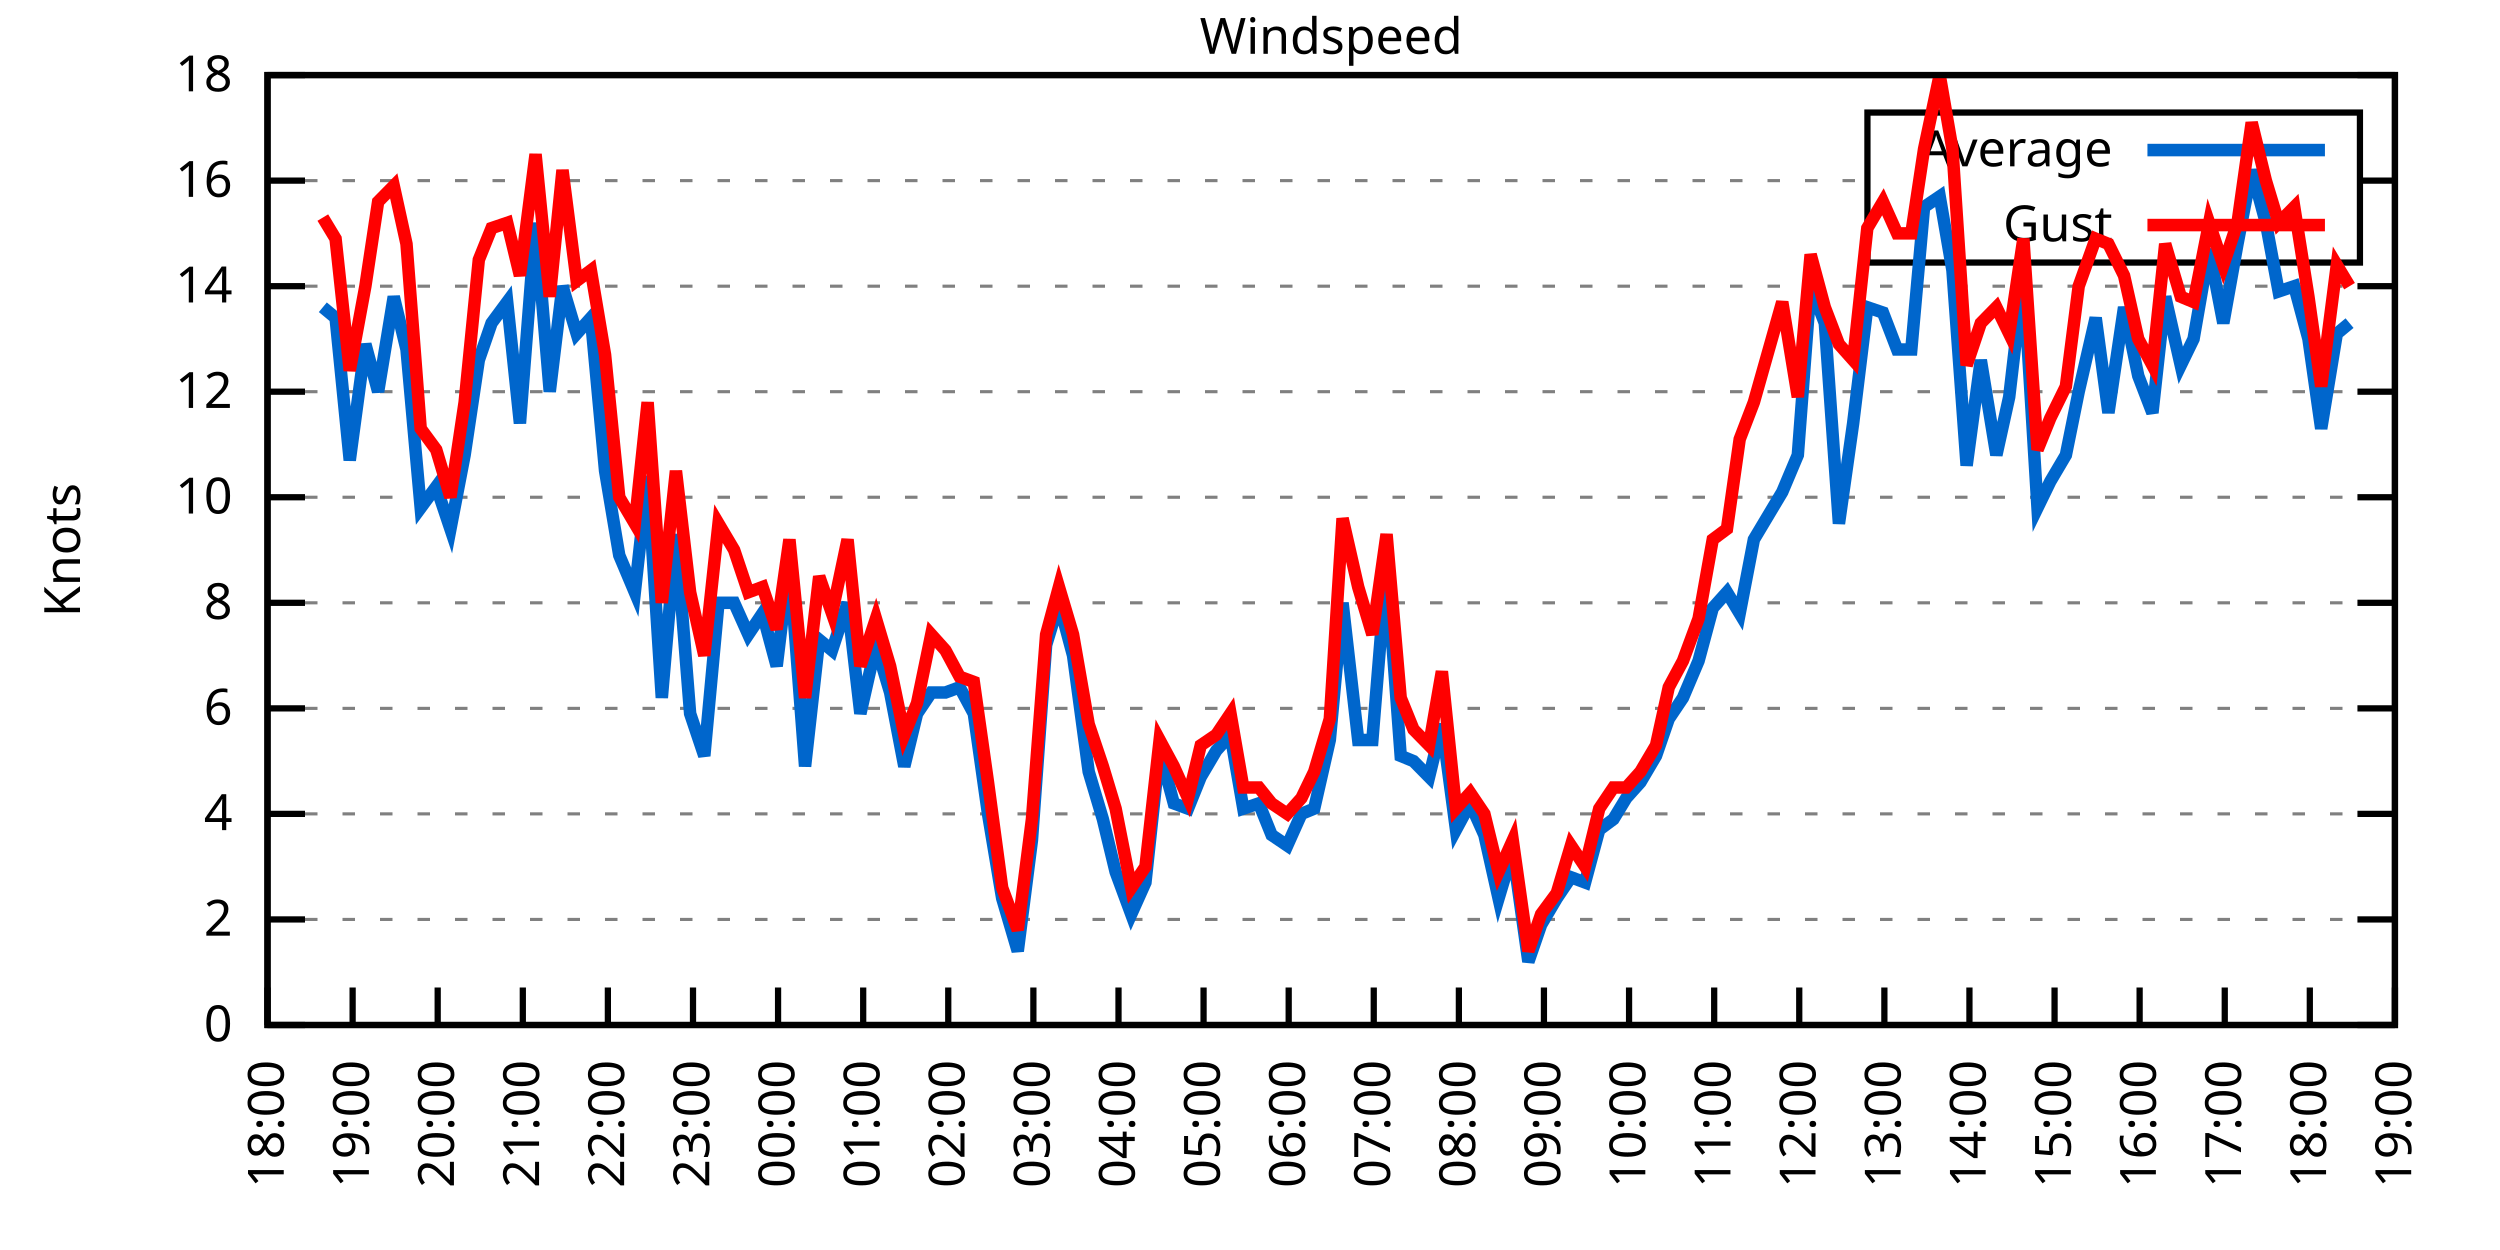
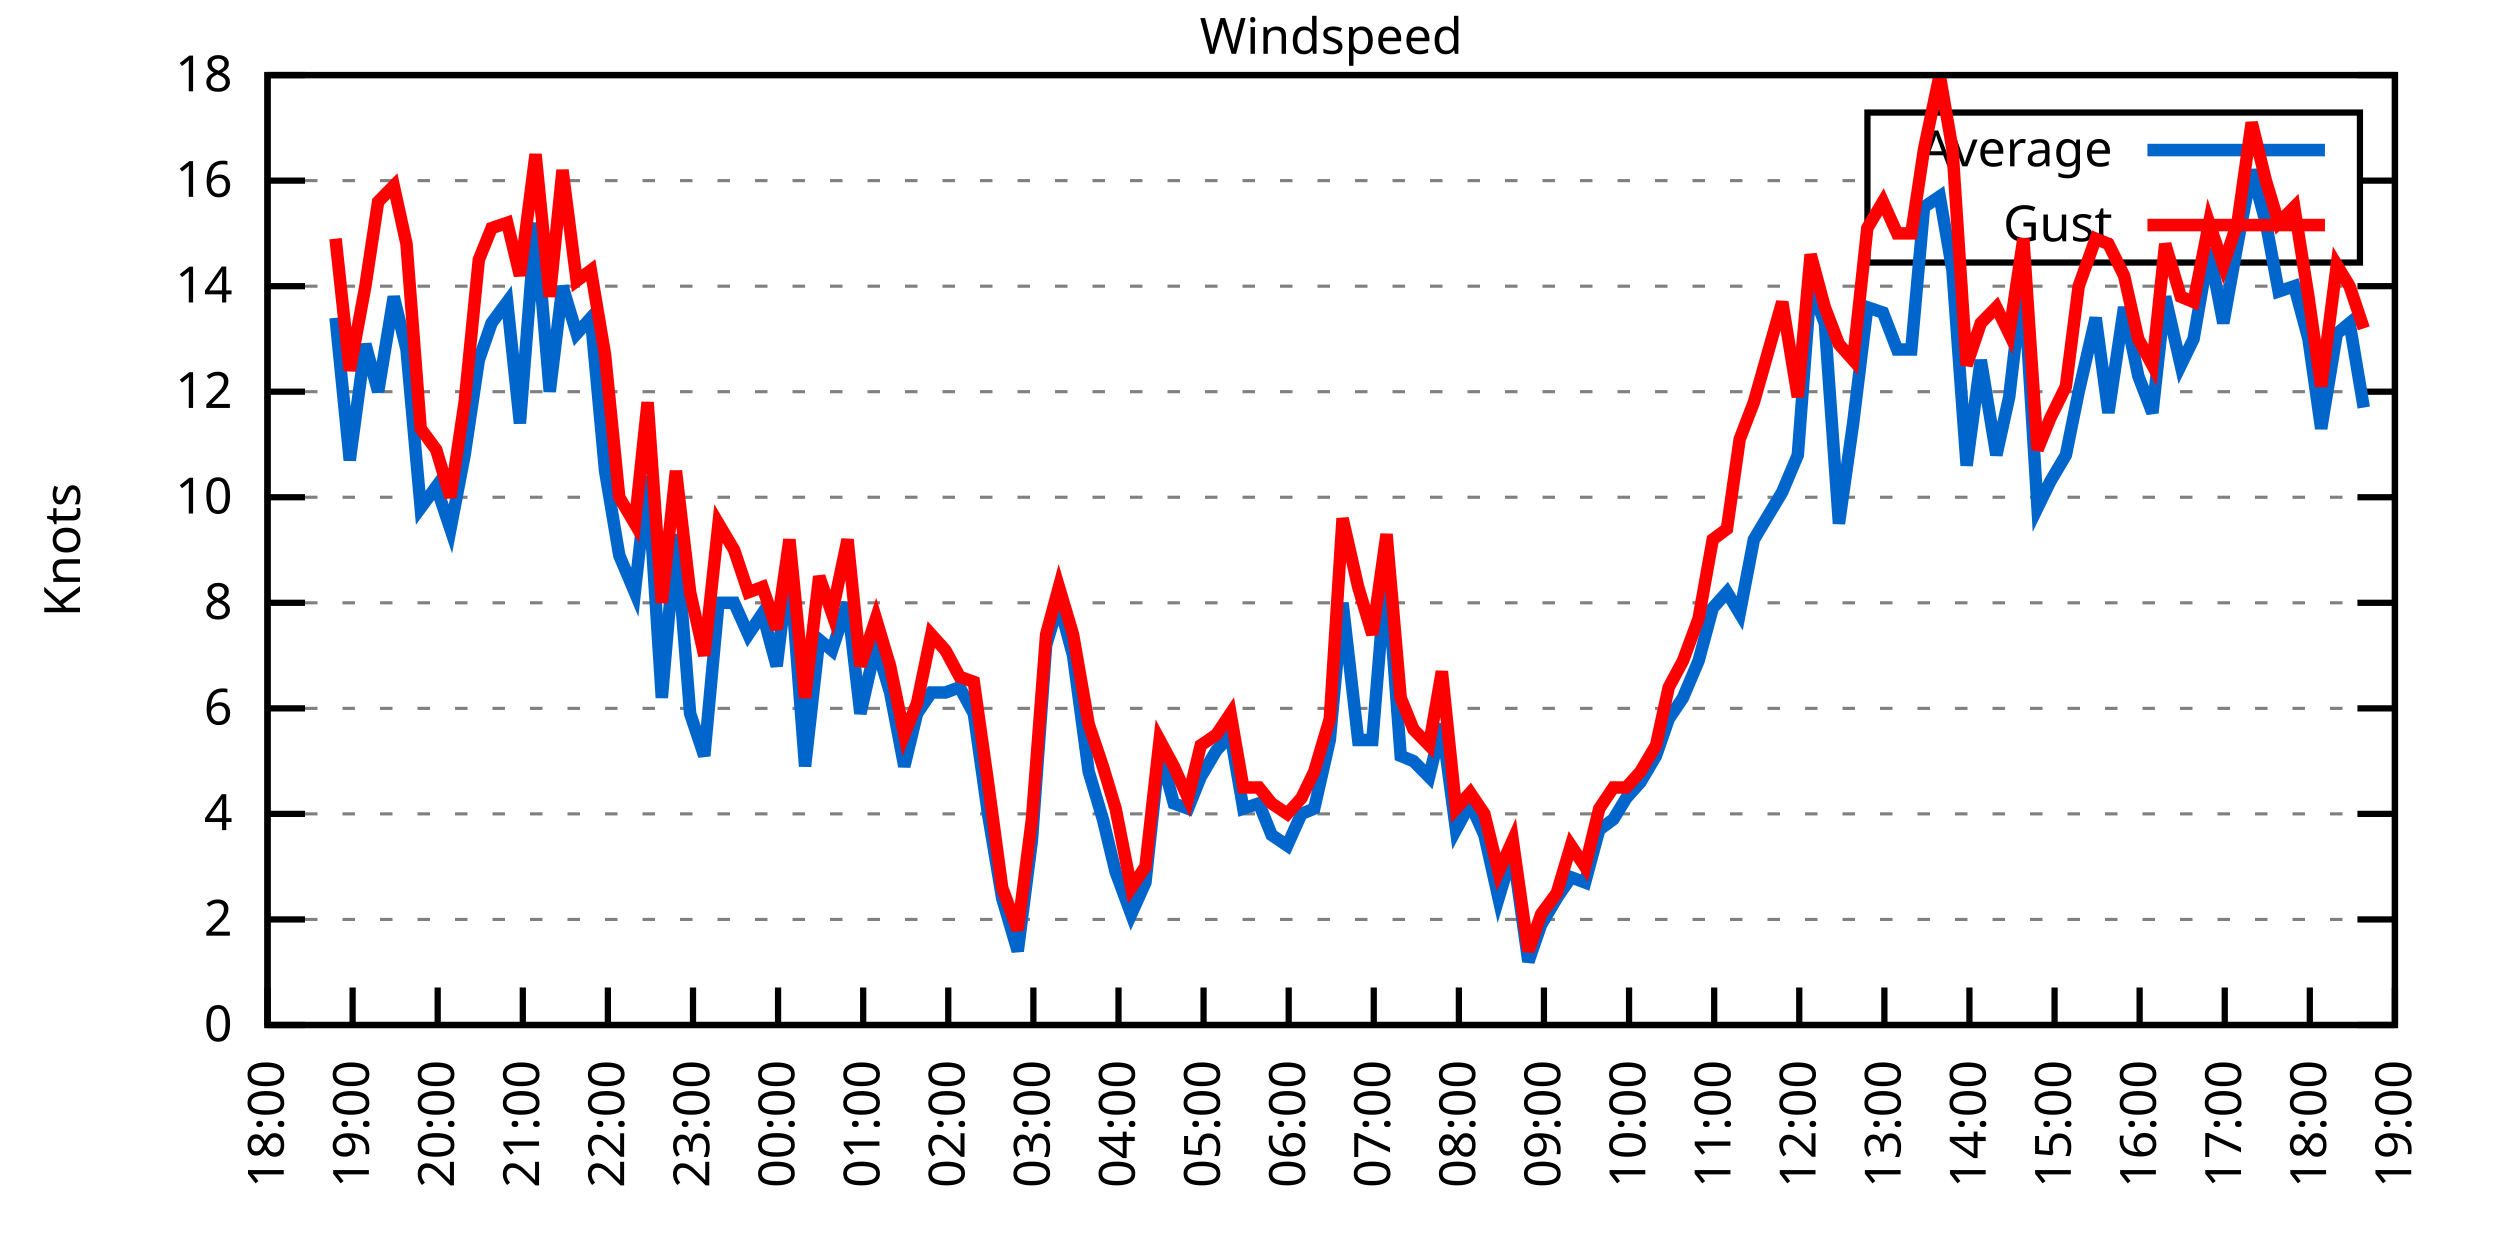
<svg xmlns="http://www.w3.org/2000/svg" xmlns:xlink="http://www.w3.org/1999/xlink" width="400" height="200" viewBox="0 0 400 200">
  <g id="gnuplot_canvas">
    <rect x="0" y="0" width="400" height="200" fill="none" />
    <defs>
      <circle id="gpDot" r="0.5" stroke-width="0.5" stroke="currentColor" />
      <path id="gpPt0" stroke-width="0.333" stroke="currentColor" d="M-1,0 h2 M0,-1 v2" />
      <path id="gpPt1" stroke-width="0.333" stroke="currentColor" d="M-1,-1 L1,1 M1,-1 L-1,1" />
      <path id="gpPt2" stroke-width="0.333" stroke="currentColor" d="M-1,0 L1,0 M0,-1 L0,1 M-1,-1 L1,1 M-1,1 L1,-1" />
      <rect id="gpPt3" stroke-width="0.333" stroke="currentColor" x="-1" y="-1" width="2" height="2" />
      <rect id="gpPt4" stroke-width="0.333" stroke="currentColor" fill="currentColor" x="-1" y="-1" width="2" height="2" />
      <circle id="gpPt5" stroke-width="0.333" stroke="currentColor" cx="0" cy="0" r="1" />
      <use xlink:href="#gpPt5" id="gpPt6" fill="currentColor" stroke="none" />
      <path id="gpPt7" stroke-width="0.333" stroke="currentColor" d="M0,-1.33 L-1.33,0.67 L1.33,0.67 z" />
      <use xlink:href="#gpPt7" id="gpPt8" fill="currentColor" stroke="none" />
      <use xlink:href="#gpPt7" id="gpPt9" stroke="currentColor" transform="rotate(180)" />
      <use xlink:href="#gpPt9" id="gpPt10" fill="currentColor" stroke="none" />
      <use xlink:href="#gpPt3" id="gpPt11" stroke="currentColor" transform="rotate(45)" />
      <use xlink:href="#gpPt11" id="gpPt12" fill="currentColor" stroke="none" />
      <path id="gpPt13" stroke-width="0.333" stroke="currentColor" d="M0,1.330 L1.265,0.411 L0.782,-1.067 L-0.782,-1.076 L-1.265,0.411 z" />
      <use xlink:href="#gpPt13" id="gpPt14" fill="currentColor" stroke="none" />
      <filter id="textbox" filterUnits="objectBoundingBox" x="0" y="0" height="1" width="1">
        <feFlood flood-color="white" flood-opacity="1" result="bgnd" />
        <feComposite in="SourceGraphic" in2="bgnd" operator="atop" />
      </filter>
      <filter id="greybox" filterUnits="objectBoundingBox" x="0" y="0" height="1" width="1">
        <feFlood flood-color="lightgrey" flood-opacity="1" result="grey" />
        <feComposite in="SourceGraphic" in2="grey" operator="atop" />
      </filter>
    </defs>
    <g fill="none" color="white" stroke="currentColor" stroke-width="1.00" stroke-linecap="butt" stroke-linejoin="miter">
</g>
    <g fill="none" color="black" stroke="currentColor" stroke-width="1.00" stroke-linecap="butt" stroke-linejoin="miter">
      <g stroke="none" shape-rendering="crispEdges">
        <polygon fill="rgb(255, 255, 255)" points="42.80,164.00 383.18,164.00 383.18,12.02 42.80,12.02 " />
      </g>
    </g>
    <g fill="none" color="black" stroke="currentColor" stroke-width="1.00" stroke-linecap="butt" stroke-linejoin="miter">
</g>
    <g fill="none" color="black" stroke="black" stroke-width="0.50" stroke-linecap="butt" stroke-linejoin="miter">
</g>
    <g fill="none" color="gray" stroke="currentColor" stroke-width="0.50" stroke-linecap="butt" stroke-linejoin="miter">
      <path stroke="gray" stroke-dasharray="2,4" class="gridline" d="M42.80,164.00 L383.19,164.00  " />
    </g>
    <g fill="none" color="gray" stroke="gray" stroke-width="1.00" stroke-linecap="butt" stroke-linejoin="miter">
</g>
    <g fill="none" color="black" stroke="currentColor" stroke-width="1.00" stroke-linecap="butt" stroke-linejoin="miter">
      <path stroke="black" d="M42.80,164.00 L48.80,164.00 M383.19,164.00 L377.19,164.00  " />
      <g transform="translate(37.20,166.60)" stroke="none" fill="black" font-family="Sans" font-size="8.00" text-anchor="end">
        <text>
          <tspan font-family="Sans"> 0</tspan>
        </text>
      </g>
    </g>
    <g fill="none" color="black" stroke="currentColor" stroke-width="1.00" stroke-linecap="butt" stroke-linejoin="miter">
</g>
    <g fill="none" color="black" stroke="black" stroke-width="0.50" stroke-linecap="butt" stroke-linejoin="miter">
</g>
    <g fill="none" color="gray" stroke="currentColor" stroke-width="0.50" stroke-linecap="butt" stroke-linejoin="miter">
      <path stroke="gray" stroke-dasharray="2,4" class="gridline" d="M42.80,147.11 L383.19,147.11  " />
    </g>
    <g fill="none" color="gray" stroke="gray" stroke-width="1.00" stroke-linecap="butt" stroke-linejoin="miter">
</g>
    <g fill="none" color="black" stroke="currentColor" stroke-width="1.00" stroke-linecap="butt" stroke-linejoin="miter">
      <path stroke="black" d="M42.80,147.11 L48.80,147.11 M383.19,147.11 L377.19,147.11  " />
      <g transform="translate(37.20,149.71)" stroke="none" fill="black" font-family="Sans" font-size="8.00" text-anchor="end">
        <text>
          <tspan font-family="Sans"> 2</tspan>
        </text>
      </g>
    </g>
    <g fill="none" color="black" stroke="currentColor" stroke-width="1.00" stroke-linecap="butt" stroke-linejoin="miter">
</g>
    <g fill="none" color="black" stroke="black" stroke-width="0.50" stroke-linecap="butt" stroke-linejoin="miter">
</g>
    <g fill="none" color="gray" stroke="currentColor" stroke-width="0.50" stroke-linecap="butt" stroke-linejoin="miter">
      <path stroke="gray" stroke-dasharray="2,4" class="gridline" d="M42.80,130.22 L383.19,130.22  " />
    </g>
    <g fill="none" color="gray" stroke="gray" stroke-width="1.00" stroke-linecap="butt" stroke-linejoin="miter">
</g>
    <g fill="none" color="black" stroke="currentColor" stroke-width="1.00" stroke-linecap="butt" stroke-linejoin="miter">
      <path stroke="black" d="M42.80,130.22 L48.80,130.22 M383.19,130.22 L377.19,130.22  " />
      <g transform="translate(37.20,132.82)" stroke="none" fill="black" font-family="Sans" font-size="8.00" text-anchor="end">
        <text>
          <tspan font-family="Sans"> 4</tspan>
        </text>
      </g>
    </g>
    <g fill="none" color="black" stroke="currentColor" stroke-width="1.00" stroke-linecap="butt" stroke-linejoin="miter">
</g>
    <g fill="none" color="black" stroke="black" stroke-width="0.50" stroke-linecap="butt" stroke-linejoin="miter">
</g>
    <g fill="none" color="gray" stroke="currentColor" stroke-width="0.50" stroke-linecap="butt" stroke-linejoin="miter">
      <path stroke="gray" stroke-dasharray="2,4" class="gridline" d="M42.80,113.34 L383.19,113.34  " />
    </g>
    <g fill="none" color="gray" stroke="gray" stroke-width="1.00" stroke-linecap="butt" stroke-linejoin="miter">
</g>
    <g fill="none" color="black" stroke="currentColor" stroke-width="1.00" stroke-linecap="butt" stroke-linejoin="miter">
      <path stroke="black" d="M42.80,113.34 L48.80,113.34 M383.19,113.34 L377.19,113.34  " />
      <g transform="translate(37.20,115.94)" stroke="none" fill="black" font-family="Sans" font-size="8.00" text-anchor="end">
        <text>
          <tspan font-family="Sans"> 6</tspan>
        </text>
      </g>
    </g>
    <g fill="none" color="black" stroke="currentColor" stroke-width="1.00" stroke-linecap="butt" stroke-linejoin="miter">
</g>
    <g fill="none" color="black" stroke="black" stroke-width="0.50" stroke-linecap="butt" stroke-linejoin="miter">
</g>
    <g fill="none" color="gray" stroke="currentColor" stroke-width="0.50" stroke-linecap="butt" stroke-linejoin="miter">
      <path stroke="gray" stroke-dasharray="2,4" class="gridline" d="M42.80,96.45 L383.19,96.45  " />
    </g>
    <g fill="none" color="gray" stroke="gray" stroke-width="1.00" stroke-linecap="butt" stroke-linejoin="miter">
</g>
    <g fill="none" color="black" stroke="currentColor" stroke-width="1.00" stroke-linecap="butt" stroke-linejoin="miter">
      <path stroke="black" d="M42.80,96.45 L48.80,96.45 M383.19,96.45 L377.19,96.45  " />
      <g transform="translate(37.20,99.05)" stroke="none" fill="black" font-family="Sans" font-size="8.00" text-anchor="end">
        <text>
          <tspan font-family="Sans"> 8</tspan>
        </text>
      </g>
    </g>
    <g fill="none" color="black" stroke="currentColor" stroke-width="1.00" stroke-linecap="butt" stroke-linejoin="miter">
</g>
    <g fill="none" color="black" stroke="black" stroke-width="0.50" stroke-linecap="butt" stroke-linejoin="miter">
</g>
    <g fill="none" color="gray" stroke="currentColor" stroke-width="0.50" stroke-linecap="butt" stroke-linejoin="miter">
      <path stroke="gray" stroke-dasharray="2,4" class="gridline" d="M42.80,79.56 L383.19,79.56  " />
    </g>
    <g fill="none" color="gray" stroke="gray" stroke-width="1.00" stroke-linecap="butt" stroke-linejoin="miter">
</g>
    <g fill="none" color="black" stroke="currentColor" stroke-width="1.00" stroke-linecap="butt" stroke-linejoin="miter">
      <path stroke="black" d="M42.80,79.56 L48.80,79.56 M383.19,79.56 L377.19,79.56  " />
      <g transform="translate(37.20,82.16)" stroke="none" fill="black" font-family="Sans" font-size="8.00" text-anchor="end">
        <text>
          <tspan font-family="Sans"> 10</tspan>
        </text>
      </g>
    </g>
    <g fill="none" color="black" stroke="currentColor" stroke-width="1.00" stroke-linecap="butt" stroke-linejoin="miter">
</g>
    <g fill="none" color="black" stroke="black" stroke-width="0.50" stroke-linecap="butt" stroke-linejoin="miter">
</g>
    <g fill="none" color="gray" stroke="currentColor" stroke-width="0.50" stroke-linecap="butt" stroke-linejoin="miter">
      <path stroke="gray" stroke-dasharray="2,4" class="gridline" d="M42.80,62.67 L383.19,62.67  " />
    </g>
    <g fill="none" color="gray" stroke="gray" stroke-width="1.00" stroke-linecap="butt" stroke-linejoin="miter">
</g>
    <g fill="none" color="black" stroke="currentColor" stroke-width="1.00" stroke-linecap="butt" stroke-linejoin="miter">
      <path stroke="black" d="M42.80,62.67 L48.80,62.67 M383.19,62.67 L377.19,62.67  " />
      <g transform="translate(37.20,65.27)" stroke="none" fill="black" font-family="Sans" font-size="8.00" text-anchor="end">
        <text>
          <tspan font-family="Sans"> 12</tspan>
        </text>
      </g>
    </g>
    <g fill="none" color="black" stroke="currentColor" stroke-width="1.00" stroke-linecap="butt" stroke-linejoin="miter">
</g>
    <g fill="none" color="black" stroke="black" stroke-width="0.50" stroke-linecap="butt" stroke-linejoin="miter">
</g>
    <g fill="none" color="gray" stroke="currentColor" stroke-width="0.50" stroke-linecap="butt" stroke-linejoin="miter">
      <path stroke="gray" stroke-dasharray="2,4" class="gridline" d="M42.80,45.79 L383.19,45.79  " />
    </g>
    <g fill="none" color="gray" stroke="gray" stroke-width="1.00" stroke-linecap="butt" stroke-linejoin="miter">
</g>
    <g fill="none" color="black" stroke="currentColor" stroke-width="1.00" stroke-linecap="butt" stroke-linejoin="miter">
      <path stroke="black" d="M42.80,45.79 L48.80,45.79 M383.19,45.79 L377.19,45.79  " />
      <g transform="translate(37.20,48.39)" stroke="none" fill="black" font-family="Sans" font-size="8.00" text-anchor="end">
        <text>
          <tspan font-family="Sans"> 14</tspan>
        </text>
      </g>
    </g>
    <g fill="none" color="black" stroke="currentColor" stroke-width="1.00" stroke-linecap="butt" stroke-linejoin="miter">
</g>
    <g fill="none" color="black" stroke="black" stroke-width="0.50" stroke-linecap="butt" stroke-linejoin="miter">
</g>
    <g fill="none" color="gray" stroke="currentColor" stroke-width="0.50" stroke-linecap="butt" stroke-linejoin="miter">
      <path stroke="gray" stroke-dasharray="2,4" class="gridline" d="M42.80,28.90 L298.79,28.90 M377.59,28.90 L383.19,28.90  " />
    </g>
    <g fill="none" color="gray" stroke="gray" stroke-width="1.00" stroke-linecap="butt" stroke-linejoin="miter">
</g>
    <g fill="none" color="black" stroke="currentColor" stroke-width="1.00" stroke-linecap="butt" stroke-linejoin="miter">
      <path stroke="black" d="M42.80,28.90 L48.80,28.90 M383.19,28.90 L377.19,28.90  " />
      <g transform="translate(37.20,31.50)" stroke="none" fill="black" font-family="Sans" font-size="8.00" text-anchor="end">
        <text>
          <tspan font-family="Sans"> 16</tspan>
        </text>
      </g>
    </g>
    <g fill="none" color="black" stroke="currentColor" stroke-width="1.00" stroke-linecap="butt" stroke-linejoin="miter">
</g>
    <g fill="none" color="black" stroke="black" stroke-width="0.50" stroke-linecap="butt" stroke-linejoin="miter">
</g>
    <g fill="none" color="gray" stroke="currentColor" stroke-width="0.50" stroke-linecap="butt" stroke-linejoin="miter">
      <path stroke="gray" stroke-dasharray="2,4" class="gridline" d="M42.80,12.01 L383.19,12.01  " />
    </g>
    <g fill="none" color="gray" stroke="gray" stroke-width="1.00" stroke-linecap="butt" stroke-linejoin="miter">
</g>
    <g fill="none" color="black" stroke="currentColor" stroke-width="1.00" stroke-linecap="butt" stroke-linejoin="miter">
      <path stroke="black" d="M42.80,12.01 L48.80,12.01 M383.19,12.01 L377.19,12.01  " />
      <g transform="translate(37.20,14.61)" stroke="none" fill="black" font-family="Sans" font-size="8.00" text-anchor="end">
        <text>
          <tspan font-family="Sans"> 18</tspan>
        </text>
      </g>
    </g>
    <g fill="none" color="black" stroke="currentColor" stroke-width="1.00" stroke-linecap="butt" stroke-linejoin="miter">
      <path stroke="black" d="M42.80,164.00 L42.80,158.00  " />
      <g transform="translate(45.40,169.60) rotate(270.00)" stroke="none" fill="black" font-family="Sans" font-size="8.00" text-anchor="end">
        <text>
          <tspan font-family="Sans">18:00</tspan>
        </text>
      </g>
    </g>
    <g fill="none" color="black" stroke="currentColor" stroke-width="1.00" stroke-linecap="butt" stroke-linejoin="miter">
      <path stroke="black" d="M56.42,164.00 L56.42,158.00  " />
      <g transform="translate(59.02,169.60) rotate(270.00)" stroke="none" fill="black" font-family="Sans" font-size="8.00" text-anchor="end">
        <text>
          <tspan font-family="Sans">19:00</tspan>
        </text>
      </g>
    </g>
    <g fill="none" color="black" stroke="currentColor" stroke-width="1.00" stroke-linecap="butt" stroke-linejoin="miter">
      <path stroke="black" d="M70.03,164.00 L70.03,158.00  " />
      <g transform="translate(72.63,169.60) rotate(270.00)" stroke="none" fill="black" font-family="Sans" font-size="8.00" text-anchor="end">
        <text>
          <tspan font-family="Sans">20:00</tspan>
        </text>
      </g>
    </g>
    <g fill="none" color="black" stroke="currentColor" stroke-width="1.00" stroke-linecap="butt" stroke-linejoin="miter">
      <path stroke="black" d="M83.65,164.00 L83.65,158.00  " />
      <g transform="translate(86.25,169.60) rotate(270.00)" stroke="none" fill="black" font-family="Sans" font-size="8.00" text-anchor="end">
        <text>
          <tspan font-family="Sans">21:00</tspan>
        </text>
      </g>
    </g>
    <g fill="none" color="black" stroke="currentColor" stroke-width="1.00" stroke-linecap="butt" stroke-linejoin="miter">
      <path stroke="black" d="M97.26,164.00 L97.26,158.00  " />
      <g transform="translate(99.86,169.60) rotate(270.00)" stroke="none" fill="black" font-family="Sans" font-size="8.00" text-anchor="end">
        <text>
          <tspan font-family="Sans">22:00</tspan>
        </text>
      </g>
    </g>
    <g fill="none" color="black" stroke="currentColor" stroke-width="1.00" stroke-linecap="butt" stroke-linejoin="miter">
      <path stroke="black" d="M110.88,164.00 L110.88,158.00  " />
      <g transform="translate(113.48,169.60) rotate(270.00)" stroke="none" fill="black" font-family="Sans" font-size="8.00" text-anchor="end">
        <text>
          <tspan font-family="Sans">23:00</tspan>
        </text>
      </g>
    </g>
    <g fill="none" color="black" stroke="currentColor" stroke-width="1.00" stroke-linecap="butt" stroke-linejoin="miter">
      <path stroke="black" d="M124.49,164.00 L124.49,158.00  " />
      <g transform="translate(127.09,169.60) rotate(270.00)" stroke="none" fill="black" font-family="Sans" font-size="8.00" text-anchor="end">
        <text>
          <tspan font-family="Sans">00:00</tspan>
        </text>
      </g>
    </g>
    <g fill="none" color="black" stroke="currentColor" stroke-width="1.00" stroke-linecap="butt" stroke-linejoin="miter">
      <path stroke="black" d="M138.11,164.00 L138.11,158.00  " />
      <g transform="translate(140.71,169.60) rotate(270.00)" stroke="none" fill="black" font-family="Sans" font-size="8.00" text-anchor="end">
        <text>
          <tspan font-family="Sans">01:00</tspan>
        </text>
      </g>
    </g>
    <g fill="none" color="black" stroke="currentColor" stroke-width="1.00" stroke-linecap="butt" stroke-linejoin="miter">
      <path stroke="black" d="M151.72,164.00 L151.72,158.00  " />
      <g transform="translate(154.32,169.60) rotate(270.00)" stroke="none" fill="black" font-family="Sans" font-size="8.00" text-anchor="end">
        <text>
          <tspan font-family="Sans">02:00</tspan>
        </text>
      </g>
    </g>
    <g fill="none" color="black" stroke="currentColor" stroke-width="1.00" stroke-linecap="butt" stroke-linejoin="miter">
      <path stroke="black" d="M165.34,164.00 L165.34,158.00  " />
      <g transform="translate(167.94,169.60) rotate(270.00)" stroke="none" fill="black" font-family="Sans" font-size="8.00" text-anchor="end">
        <text>
          <tspan font-family="Sans">03:00</tspan>
        </text>
      </g>
    </g>
    <g fill="none" color="black" stroke="currentColor" stroke-width="1.00" stroke-linecap="butt" stroke-linejoin="miter">
      <path stroke="black" d="M178.96,164.00 L178.96,158.00  " />
      <g transform="translate(181.56,169.60) rotate(270.00)" stroke="none" fill="black" font-family="Sans" font-size="8.00" text-anchor="end">
        <text>
          <tspan font-family="Sans">04:00</tspan>
        </text>
      </g>
    </g>
    <g fill="none" color="black" stroke="currentColor" stroke-width="1.00" stroke-linecap="butt" stroke-linejoin="miter">
      <path stroke="black" d="M192.57,164.00 L192.57,158.00  " />
      <g transform="translate(195.17,169.60) rotate(270.00)" stroke="none" fill="black" font-family="Sans" font-size="8.00" text-anchor="end">
        <text>
          <tspan font-family="Sans">05:00</tspan>
        </text>
      </g>
    </g>
    <g fill="none" color="black" stroke="currentColor" stroke-width="1.00" stroke-linecap="butt" stroke-linejoin="miter">
      <path stroke="black" d="M206.19,164.00 L206.19,158.00  " />
      <g transform="translate(208.79,169.60) rotate(270.00)" stroke="none" fill="black" font-family="Sans" font-size="8.00" text-anchor="end">
        <text>
          <tspan font-family="Sans">06:00</tspan>
        </text>
      </g>
    </g>
    <g fill="none" color="black" stroke="currentColor" stroke-width="1.00" stroke-linecap="butt" stroke-linejoin="miter">
      <path stroke="black" d="M219.80,164.00 L219.80,158.00  " />
      <g transform="translate(222.40,169.60) rotate(270.00)" stroke="none" fill="black" font-family="Sans" font-size="8.00" text-anchor="end">
        <text>
          <tspan font-family="Sans">07:00</tspan>
        </text>
      </g>
    </g>
    <g fill="none" color="black" stroke="currentColor" stroke-width="1.00" stroke-linecap="butt" stroke-linejoin="miter">
      <path stroke="black" d="M233.42,164.00 L233.42,158.00  " />
      <g transform="translate(236.02,169.60) rotate(270.00)" stroke="none" fill="black" font-family="Sans" font-size="8.00" text-anchor="end">
        <text>
          <tspan font-family="Sans">08:00</tspan>
        </text>
      </g>
    </g>
    <g fill="none" color="black" stroke="currentColor" stroke-width="1.00" stroke-linecap="butt" stroke-linejoin="miter">
      <path stroke="black" d="M247.03,164.00 L247.03,158.00  " />
      <g transform="translate(249.63,169.60) rotate(270.00)" stroke="none" fill="black" font-family="Sans" font-size="8.00" text-anchor="end">
        <text>
          <tspan font-family="Sans">09:00</tspan>
        </text>
      </g>
    </g>
    <g fill="none" color="black" stroke="currentColor" stroke-width="1.00" stroke-linecap="butt" stroke-linejoin="miter">
      <path stroke="black" d="M260.65,164.00 L260.65,158.00  " />
      <g transform="translate(263.25,169.60) rotate(270.00)" stroke="none" fill="black" font-family="Sans" font-size="8.00" text-anchor="end">
        <text>
          <tspan font-family="Sans">10:00</tspan>
        </text>
      </g>
    </g>
    <g fill="none" color="black" stroke="currentColor" stroke-width="1.00" stroke-linecap="butt" stroke-linejoin="miter">
      <path stroke="black" d="M274.27,164.00 L274.27,158.00  " />
      <g transform="translate(276.87,169.60) rotate(270.00)" stroke="none" fill="black" font-family="Sans" font-size="8.00" text-anchor="end">
        <text>
          <tspan font-family="Sans">11:00</tspan>
        </text>
      </g>
    </g>
    <g fill="none" color="black" stroke="currentColor" stroke-width="1.00" stroke-linecap="butt" stroke-linejoin="miter">
      <path stroke="black" d="M287.88,164.00 L287.88,158.00  " />
      <g transform="translate(290.48,169.60) rotate(270.00)" stroke="none" fill="black" font-family="Sans" font-size="8.00" text-anchor="end">
        <text>
          <tspan font-family="Sans">12:00</tspan>
        </text>
      </g>
    </g>
    <g fill="none" color="black" stroke="currentColor" stroke-width="1.00" stroke-linecap="butt" stroke-linejoin="miter">
      <path stroke="black" d="M301.50,164.00 L301.50,158.00  " />
      <g transform="translate(304.10,169.60) rotate(270.00)" stroke="none" fill="black" font-family="Sans" font-size="8.00" text-anchor="end">
        <text>
          <tspan font-family="Sans">13:00</tspan>
        </text>
      </g>
    </g>
    <g fill="none" color="black" stroke="currentColor" stroke-width="1.00" stroke-linecap="butt" stroke-linejoin="miter">
      <path stroke="black" d="M315.11,164.00 L315.11,158.00  " />
      <g transform="translate(317.71,169.60) rotate(270.00)" stroke="none" fill="black" font-family="Sans" font-size="8.00" text-anchor="end">
        <text>
          <tspan font-family="Sans">14:00</tspan>
        </text>
      </g>
    </g>
    <g fill="none" color="black" stroke="currentColor" stroke-width="1.00" stroke-linecap="butt" stroke-linejoin="miter">
      <path stroke="black" d="M328.73,164.00 L328.73,158.00  " />
      <g transform="translate(331.33,169.60) rotate(270.00)" stroke="none" fill="black" font-family="Sans" font-size="8.00" text-anchor="end">
        <text>
          <tspan font-family="Sans">15:00</tspan>
        </text>
      </g>
    </g>
    <g fill="none" color="black" stroke="currentColor" stroke-width="1.00" stroke-linecap="butt" stroke-linejoin="miter">
      <path stroke="black" d="M342.34,164.00 L342.34,158.00  " />
      <g transform="translate(344.94,169.60) rotate(270.00)" stroke="none" fill="black" font-family="Sans" font-size="8.00" text-anchor="end">
        <text>
          <tspan font-family="Sans">16:00</tspan>
        </text>
      </g>
    </g>
    <g fill="none" color="black" stroke="currentColor" stroke-width="1.00" stroke-linecap="butt" stroke-linejoin="miter">
      <path stroke="black" d="M355.96,164.00 L355.96,158.00  " />
      <g transform="translate(358.56,169.60) rotate(270.00)" stroke="none" fill="black" font-family="Sans" font-size="8.00" text-anchor="end">
        <text>
          <tspan font-family="Sans">17:00</tspan>
        </text>
      </g>
    </g>
    <g fill="none" color="black" stroke="currentColor" stroke-width="1.00" stroke-linecap="butt" stroke-linejoin="miter">
      <path stroke="black" d="M369.57,164.00 L369.57,158.00  " />
      <g transform="translate(372.17,169.60) rotate(270.00)" stroke="none" fill="black" font-family="Sans" font-size="8.00" text-anchor="end">
        <text>
          <tspan font-family="Sans">18:00</tspan>
        </text>
      </g>
    </g>
    <g fill="none" color="black" stroke="currentColor" stroke-width="1.00" stroke-linecap="butt" stroke-linejoin="miter">
      <path stroke="black" d="M383.19,164.00 L383.19,158.00  " />
      <g transform="translate(385.79,169.60) rotate(270.00)" stroke="none" fill="black" font-family="Sans" font-size="8.00" text-anchor="end">
        <text>
          <tspan font-family="Sans">19:00</tspan>
        </text>
      </g>
    </g>
    <g fill="none" color="black" stroke="currentColor" stroke-width="1.00" stroke-linecap="butt" stroke-linejoin="miter">
</g>
    <g fill="none" color="black" stroke="currentColor" stroke-width="1.00" stroke-linecap="butt" stroke-linejoin="miter">
      <path stroke="black" d="M42.80,12.01 L42.80,164.00 L383.19,164.00 L383.19,12.01 L42.80,12.01 Z  " />
    </g>
    <g fill="none" color="black" stroke="currentColor" stroke-width="1.00" stroke-linecap="butt" stroke-linejoin="miter">
</g>
    <g fill="none" color="black" stroke="currentColor" stroke-width="1.00" stroke-linecap="butt" stroke-linejoin="miter">
      <path stroke="black" d="M298.79,42.01 L298.79,18.01 L377.59,18.01 L377.59,42.01 L298.79,42.01 Z  " />
    </g>
    <g id="Windspeed_plot_1">
      <g fill="none" color="white" stroke="black" stroke-width="2.00" stroke-linecap="butt" stroke-linejoin="miter">
</g>
      <g fill="none" color="black" stroke="currentColor" stroke-width="2.00" stroke-linecap="butt" stroke-linejoin="miter">
        <g transform="translate(337.99,26.61)" stroke="none" fill="black" font-family="Sans" font-size="8.00" text-anchor="end">
          <text>
            <tspan font-family="Sans">Average</tspan>
          </text>
        </g>
      </g>
      <g fill="none" color="black" stroke="currentColor" stroke-width="2.00" stroke-linecap="butt" stroke-linejoin="miter">
-         <path stroke="rgb(  0, 102, 204)" d="M343.59,24.01 L371.99,24.01 M51.65,49.16 L53.69,50.85 L55.96,73.65 L58.46,55.07 L60.50,62.67 L63.00,47.47   L65.04,55.92 L67.31,81.25 L69.80,77.87 L72.07,84.63 L74.34,72.81 L76.61,57.61 L78.65,51.70 L81.15,48.32   L83.19,67.74 L85.69,35.65 L87.96,62.67 L90.00,45.79 L92.27,53.39 L94.54,50.85 L96.81,75.34 L99.08,88.85   L101.57,94.76 L103.62,76.18 L105.89,111.65 L108.15,85.47 L110.42,114.18 L112.69,120.94 L114.96,96.45 L117.46,96.45   L119.73,101.52 L122.00,98.14 L124.27,106.58 L126.31,89.69 L128.81,122.62 L131.07,102.36 L133.12,104.05 L135.61,96.45   L137.66,114.18 L140.15,103.20 L142.42,110.80 L144.69,122.62 L146.73,114.18 L149.00,110.80 L151.27,110.80 L153.54,109.96   L155.81,114.18 L158.08,130.22 L160.35,143.73 L162.84,152.18 L165.11,134.45 L167.38,103.20 L169.43,96.45 L171.69,104.89   L174.19,123.47 L176.46,131.07 L178.50,139.51 L181.00,146.27 L183.27,141.20 L185.54,120.09 L187.81,128.54 L190.08,129.38   L192.12,124.31 L194.61,120.09 L196.88,117.56 L198.93,129.38 L201.42,128.54 L203.46,133.60 L205.96,135.29 L208.23,130.22   L210.27,129.38 L212.77,118.40 L214.81,96.45 L217.31,118.40 L219.58,118.40 L221.85,90.54 L224.11,120.94 L226.16,121.78   L228.65,124.31 L230.70,115.87 L232.96,132.76 L235.23,128.54 L237.50,133.60 L239.77,143.73 L242.04,136.14 L244.54,153.87   L246.58,147.96 L249.08,143.73 L251.35,140.36 L253.61,141.20 L255.88,132.76 L258.15,131.07 L260.20,127.69 L262.47,125.16   L264.96,120.94 L267.00,115.03 L269.27,111.65 L271.77,105.74 L274.04,97.29 L276.31,94.76 L278.35,98.14 L280.62,86.32   L285.16,78.72 L287.65,72.81 L289.70,45.79 L291.97,51.70 L294.23,83.78 L296.50,67.74 L298.77,49.16 L301.27,50.01   L303.54,55.92 L305.81,55.92 L307.85,33.12 L310.35,31.43 L312.39,43.25 L314.66,74.49 L316.93,57.61 L319.42,72.81   L321.47,63.52 L323.74,44.10 L326.00,81.25 L328.05,77.03 L330.54,72.81 L332.59,62.67 L335.31,50.85 L337.35,66.05   L339.85,49.16 L342.12,60.14 L344.39,66.05 L346.43,47.47 L348.92,58.45 L350.97,54.23 L353.46,39.87 L355.73,51.70   L358.00,39.03 L360.27,27.21 L362.54,35.65 L364.58,46.63 L367.08,45.79 L369.35,54.23 L371.39,68.58 L373.89,53.39   L375.93,51.70  " />
+         <path stroke="rgb(  0, 102, 204)" d="M343.59,24.01 L371.99,24.01 M53.69,50.85 L55.96,73.65 L58.46,55.07 L60.50,62.67 L63.00,47.47 L65.04,55.92   L67.31,81.25 L69.80,77.87 L72.07,84.63 L74.34,72.81 L76.61,57.61 L78.65,51.70 L81.15,48.32 L83.19,67.74   L85.69,35.65 L87.96,62.67 L90.00,45.79 L92.27,53.39 L94.54,50.85 L96.81,75.34 L99.08,88.85 L101.57,94.76   L103.62,76.18 L105.89,111.65 L108.15,85.47 L110.42,114.18 L112.69,120.94 L114.96,96.45 L117.46,96.45 L119.73,101.52   L122.00,98.14 L124.27,106.58 L126.31,89.69 L128.81,122.62 L131.07,102.36 L133.12,104.05 L135.61,96.45 L137.66,114.18   L140.15,103.20 L142.42,110.80 L144.69,122.62 L146.73,114.18 L149.00,110.80 L151.27,110.80 L153.54,109.96 L155.81,114.18   L158.08,130.22 L160.35,143.73 L162.84,152.18 L165.11,134.45 L167.38,103.20 L169.43,96.45 L171.69,104.89 L174.19,123.47   L176.46,131.07 L178.50,139.51 L181.00,146.27 L183.27,141.20 L185.54,120.09 L187.81,128.54 L190.08,129.38 L192.12,124.31   L194.61,120.09 L196.88,117.56 L198.93,129.38 L201.42,128.54 L203.46,133.60 L205.96,135.29 L208.23,130.22 L210.27,129.38   L212.77,118.40 L214.81,96.45 L217.31,118.40 L219.58,118.40 L221.85,90.54 L224.11,120.94 L226.16,121.78 L228.65,124.31   L230.70,115.87 L232.96,132.76 L235.23,128.54 L237.50,133.60 L239.77,143.73 L242.04,136.14 L244.54,153.87 L246.58,147.96   L249.08,143.73 L251.35,140.36 L253.61,141.20 L255.88,132.76 L258.15,131.07 L260.20,127.69 L262.47,125.16 L264.96,120.94   L267.00,115.03 L269.27,111.65 L271.77,105.74 L274.04,97.29 L276.31,94.76 L278.35,98.14 L280.62,86.32 L285.16,78.72   L287.65,72.81 L289.70,45.79 L291.97,51.70 L294.23,83.78 L296.50,67.74 L298.77,49.16 L301.27,50.01 L303.54,55.92   L305.81,55.92 L307.85,33.12 L310.35,31.43 L312.39,43.25 L314.66,74.49 L316.93,57.61 L319.42,72.81 L321.47,63.52   L323.74,44.10 L326.00,81.25 L328.05,77.03 L330.54,72.81 L332.59,62.67 L335.31,50.85 L337.35,66.05 L339.85,49.16   L342.12,60.14 L344.39,66.05 L346.43,47.47 L348.92,58.45 L350.97,54.23 L353.46,39.87 L355.73,51.70 L358.00,39.03   L360.27,27.21 L362.54,35.65 L364.58,46.63 L367.08,45.79 L369.35,54.23 L371.39,68.58 L373.89,53.39 L375.93,51.70   L378.20,65.21  " />
      </g>
    </g>
    <g id="Windspeed_plot_2">
      <g fill="none" color="black" stroke="currentColor" stroke-width="2.00" stroke-linecap="butt" stroke-linejoin="miter">
        <g transform="translate(337.99,38.61)" stroke="none" fill="black" font-family="Sans" font-size="8.00" text-anchor="end">
          <text>
            <tspan font-family="Sans">Gust</tspan>
          </text>
        </g>
      </g>
      <g fill="none" color="black" stroke="currentColor" stroke-width="2.00" stroke-linecap="butt" stroke-linejoin="miter">
-         <path stroke="rgb(255,   0,   0)" d="M343.59,36.01 L371.99,36.01 M51.65,34.81 L53.69,38.19 L55.96,59.30 L58.46,45.79 L60.50,32.28 L63.00,29.74   L65.04,39.03 L67.31,68.58 L69.80,71.96 L72.07,79.56 L74.34,64.36 L76.61,41.56 L78.65,36.50 L81.15,35.65   L83.19,44.10 L85.69,24.68 L87.96,47.47 L90.00,27.21 L92.27,44.94 L94.54,43.25 L96.81,56.76 L99.08,79.56   L101.57,83.78 L103.62,64.36 L105.89,96.45 L108.15,75.34 L110.42,94.76 L112.69,104.89 L114.96,83.78 L117.46,88.00   L119.73,94.76 L122.00,93.92 L124.27,100.67 L126.31,86.32 L128.81,111.65 L131.07,92.23 L133.12,98.14 L135.61,86.32   L137.66,106.58 L140.15,98.98 L142.42,106.58 L144.69,117.56 L146.73,112.49 L149.00,101.52 L151.27,104.05 L153.54,108.27   L155.81,109.11 L158.08,125.16 L160.35,142.05 L162.84,148.80 L165.11,131.07 L167.38,101.52 L169.43,93.92 L171.69,101.52   L174.19,115.87 L176.46,122.62 L178.50,129.38 L181.00,142.05 L183.27,138.67 L185.54,118.40 L187.81,122.62 L190.08,127.69   L192.12,119.25 L194.61,117.56 L196.88,114.18 L198.93,126.00 L201.42,126.00 L203.46,128.54 L205.96,130.22 L208.23,127.69   L210.27,123.47 L212.77,115.03 L214.81,82.94 L217.31,93.92 L219.58,101.52 L221.85,85.47 L224.11,111.65 L226.16,116.71   L228.65,119.25 L230.70,107.43 L232.96,129.38 L235.23,126.85 L237.50,130.22 L239.77,139.51 L242.04,134.45 L244.54,152.18   L246.58,146.27 L249.08,142.89 L251.35,135.29 L253.61,138.67 L255.88,129.38 L258.15,126.00 L260.20,126.00 L262.47,123.47   L264.96,119.25 L267.00,109.96 L269.27,105.74 L271.77,98.98 L274.04,86.32 L276.31,84.63 L278.35,70.27 L280.62,64.36   L285.16,48.32 L287.65,63.52 L289.70,40.72 L291.97,49.16 L294.23,55.07 L296.50,57.61 L298.77,36.50 L301.27,32.28   L303.54,37.34 L305.81,37.34 L307.85,23.83 L310.35,12.01 L312.39,23.83 L314.66,58.45 L316.93,51.70 L319.42,49.16   L321.47,53.39 L323.74,38.19 L326.00,71.96 L328.05,66.90 L330.54,61.83 L332.59,45.79 L335.31,38.19 L337.35,39.03   L339.85,44.10 L342.12,54.23 L344.39,58.45 L346.43,39.03 L348.92,47.47 L350.97,48.32 L353.46,35.65 L355.73,42.41   L358.00,35.65 L360.27,19.61 L362.54,28.90 L364.58,35.65 L367.08,33.12 L369.35,47.47 L371.39,61.83 L373.89,42.41   L375.93,45.79  " />
+         <path stroke="rgb(255,   0,   0)" d="M343.59,36.01 L371.99,36.01 M53.69,38.19 L55.96,59.30 L58.46,45.79 L60.50,32.28 L63.00,29.74 L65.04,39.03   L67.31,68.58 L69.80,71.96 L72.07,79.56 L74.34,64.36 L76.61,41.56 L78.65,36.50 L81.15,35.65 L83.19,44.10   L85.69,24.68 L87.96,47.47 L90.00,27.21 L92.27,44.94 L94.54,43.25 L96.81,56.76 L99.08,79.56 L101.57,83.78   L103.62,64.36 L105.89,96.45 L108.15,75.34 L110.42,94.76 L112.69,104.89 L114.96,83.78 L117.46,88.00 L119.73,94.76   L122.00,93.92 L124.27,100.67 L126.31,86.32 L128.81,111.65 L131.07,92.23 L133.12,98.14 L135.61,86.32 L137.66,106.58   L140.15,98.98 L142.42,106.58 L144.69,117.56 L146.73,112.49 L149.00,101.52 L151.27,104.05 L153.54,108.27 L155.81,109.11   L158.08,125.16 L160.35,142.05 L162.84,148.80 L165.11,131.07 L167.38,101.52 L169.43,93.92 L171.69,101.52 L174.19,115.87   L176.46,122.62 L178.50,129.38 L181.00,142.05 L183.27,138.67 L185.54,118.40 L187.81,122.62 L190.08,127.69 L192.12,119.25   L194.61,117.56 L196.88,114.18 L198.93,126.00 L201.42,126.00 L203.46,128.54 L205.96,130.22 L208.23,127.69 L210.27,123.47   L212.77,115.03 L214.81,82.94 L217.31,93.92 L219.58,101.52 L221.85,85.47 L224.11,111.65 L226.16,116.71 L228.65,119.25   L230.70,107.43 L232.96,129.38 L235.23,126.85 L237.50,130.22 L239.77,139.51 L242.04,134.45 L244.54,152.18 L246.58,146.27   L249.08,142.89 L251.35,135.29 L253.61,138.67 L255.88,129.38 L258.15,126.00 L260.20,126.00 L262.47,123.47 L264.96,119.25   L267.00,109.96 L269.27,105.74 L271.77,98.98 L274.04,86.32 L276.31,84.63 L278.35,70.27 L280.62,64.36 L285.16,48.32   L287.65,63.52 L289.70,40.72 L291.97,49.16 L294.23,55.07 L296.50,57.61 L298.77,36.50 L301.27,32.28 L303.54,37.34   L305.81,37.34 L307.85,23.83 L310.35,12.01 L312.39,23.83 L314.66,58.45 L316.93,51.70 L319.42,49.16 L321.47,53.39   L323.74,38.19 L326.00,71.96 L328.05,66.90 L330.54,61.83 L332.59,45.79 L335.31,38.19 L337.35,39.03 L339.85,44.10   L342.12,54.23 L344.39,58.45 L346.43,39.03 L348.92,47.47 L350.97,48.32 L353.46,35.65 L355.73,42.41 L358.00,35.65   L360.27,19.61 L362.54,28.90 L364.58,35.65 L367.08,33.12 L369.35,47.47 L371.39,61.83 L373.89,42.41 L375.93,45.79   L378.20,52.54  " />
      </g>
    </g>
    <g fill="none" color="black" stroke="currentColor" stroke-width="2.00" stroke-linecap="butt" stroke-linejoin="miter">
</g>
    <g fill="none" color="black" stroke="black" stroke-width="1.00" stroke-linecap="butt" stroke-linejoin="miter">
</g>
    <g fill="none" color="black" stroke="currentColor" stroke-width="1.00" stroke-linecap="butt" stroke-linejoin="miter">
      <path stroke="black" d="M42.80,12.01 L42.80,164.00 L383.19,164.00 L383.19,12.01 L42.80,12.01 Z  " />
      <g transform="translate(12.80,88.01) rotate(270.00)" stroke="none" fill="black" font-family="Sans" font-size="8.00" text-anchor="middle">
        <text>
          <tspan font-family="Sans">Knots</tspan>
        </text>
      </g>
    </g>
    <g fill="none" color="black" stroke="currentColor" stroke-width="1.00" stroke-linecap="butt" stroke-linejoin="miter">
</g>
    <g fill="none" color="black" stroke="currentColor" stroke-width="1.00" stroke-linecap="butt" stroke-linejoin="miter">
      <g transform="translate(212.99,8.61)" stroke="none" fill="black" font-family="Sans" font-size="8.00" text-anchor="middle">
        <text>
          <tspan font-family="Sans">Windspeed</tspan>
        </text>
      </g>
    </g>
    <g fill="none" color="black" stroke="currentColor" stroke-width="1.00" stroke-linecap="butt" stroke-linejoin="miter">
</g>
  </g>
</svg>
